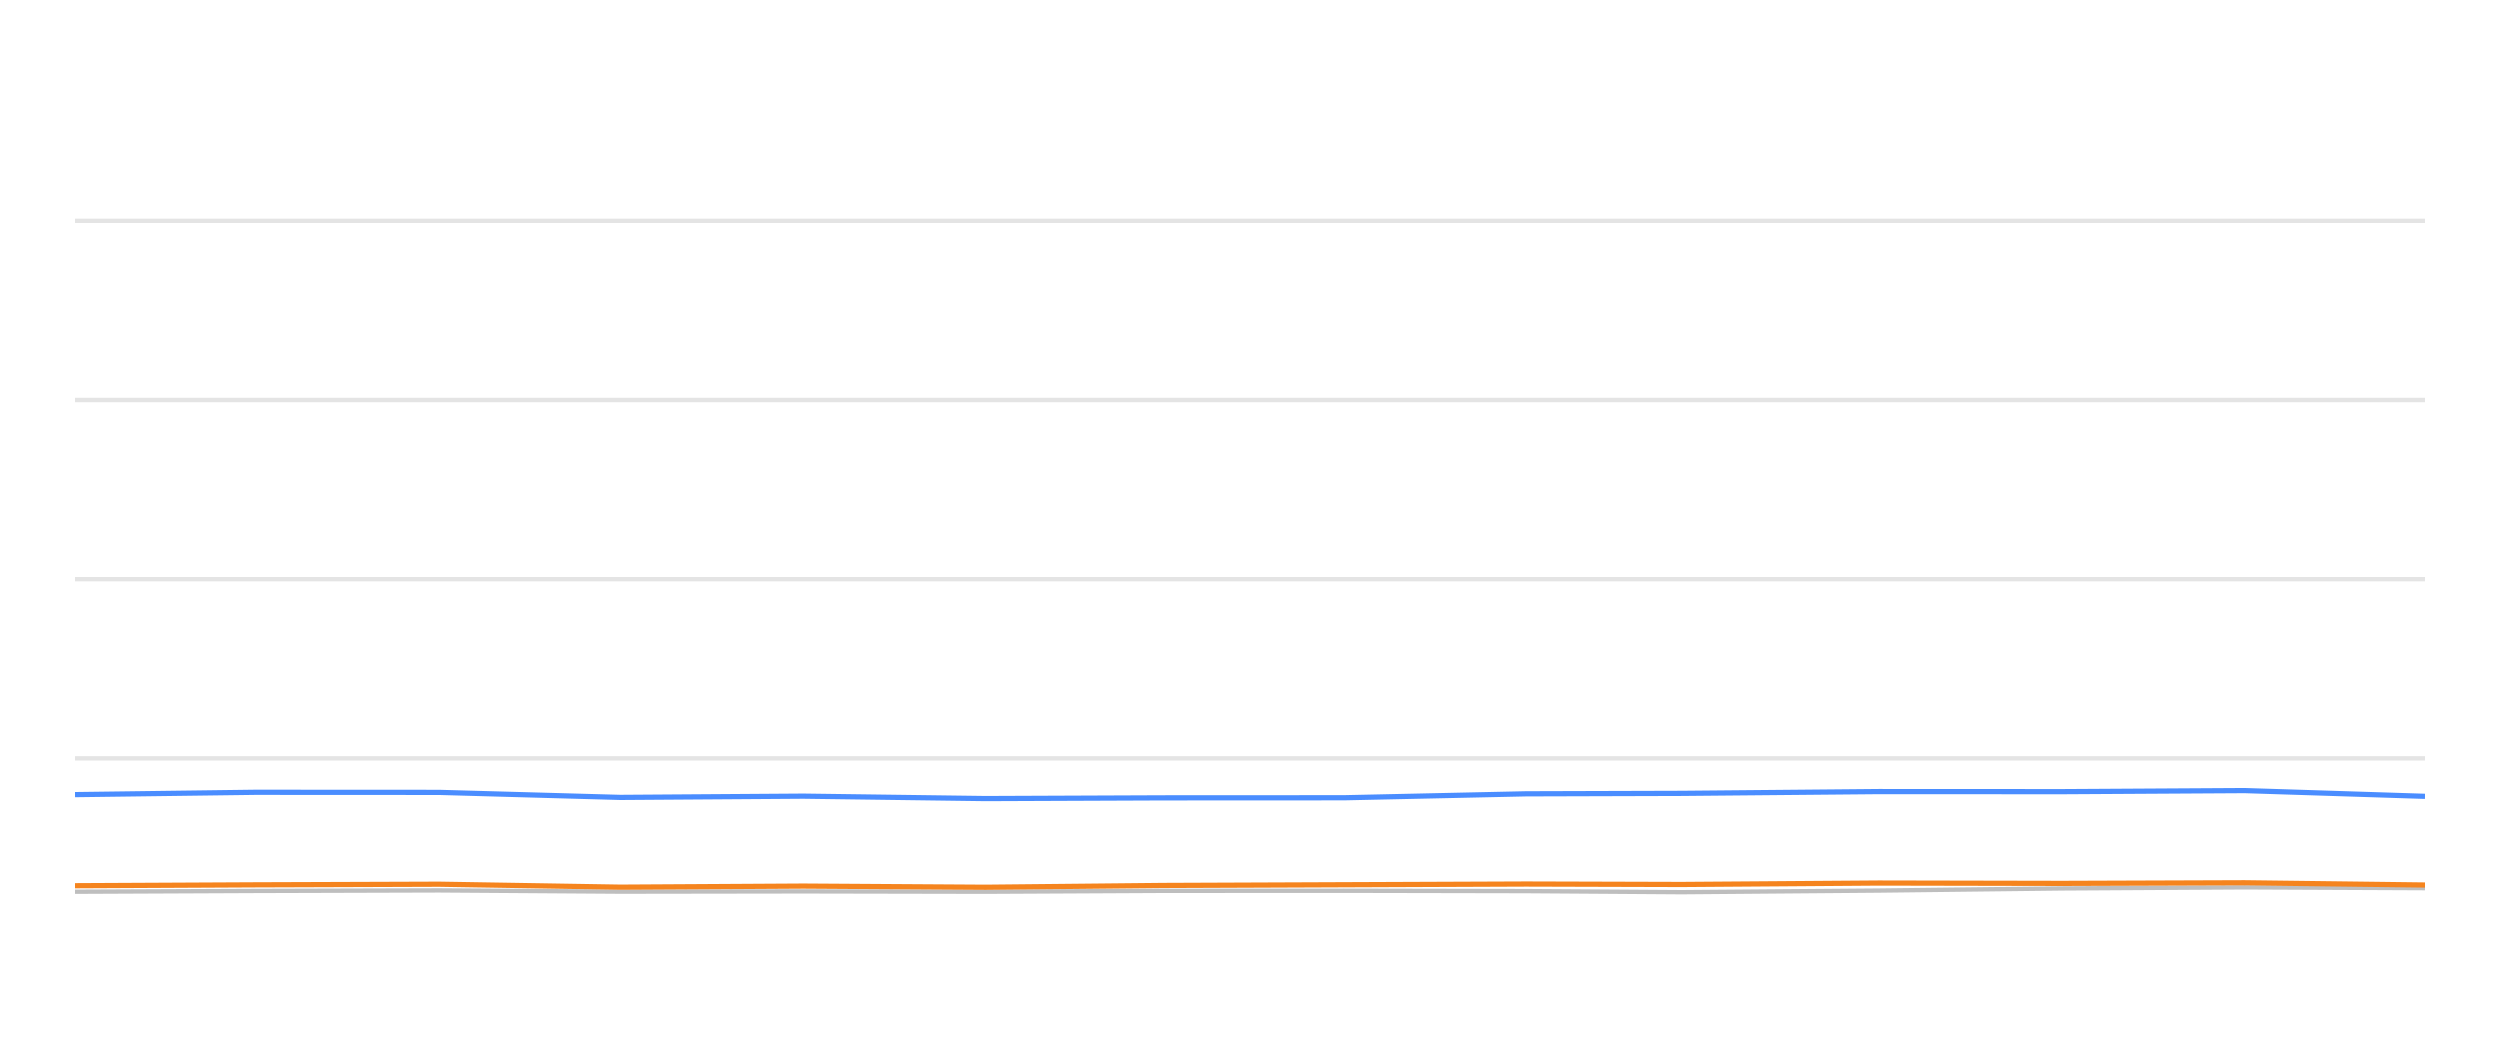
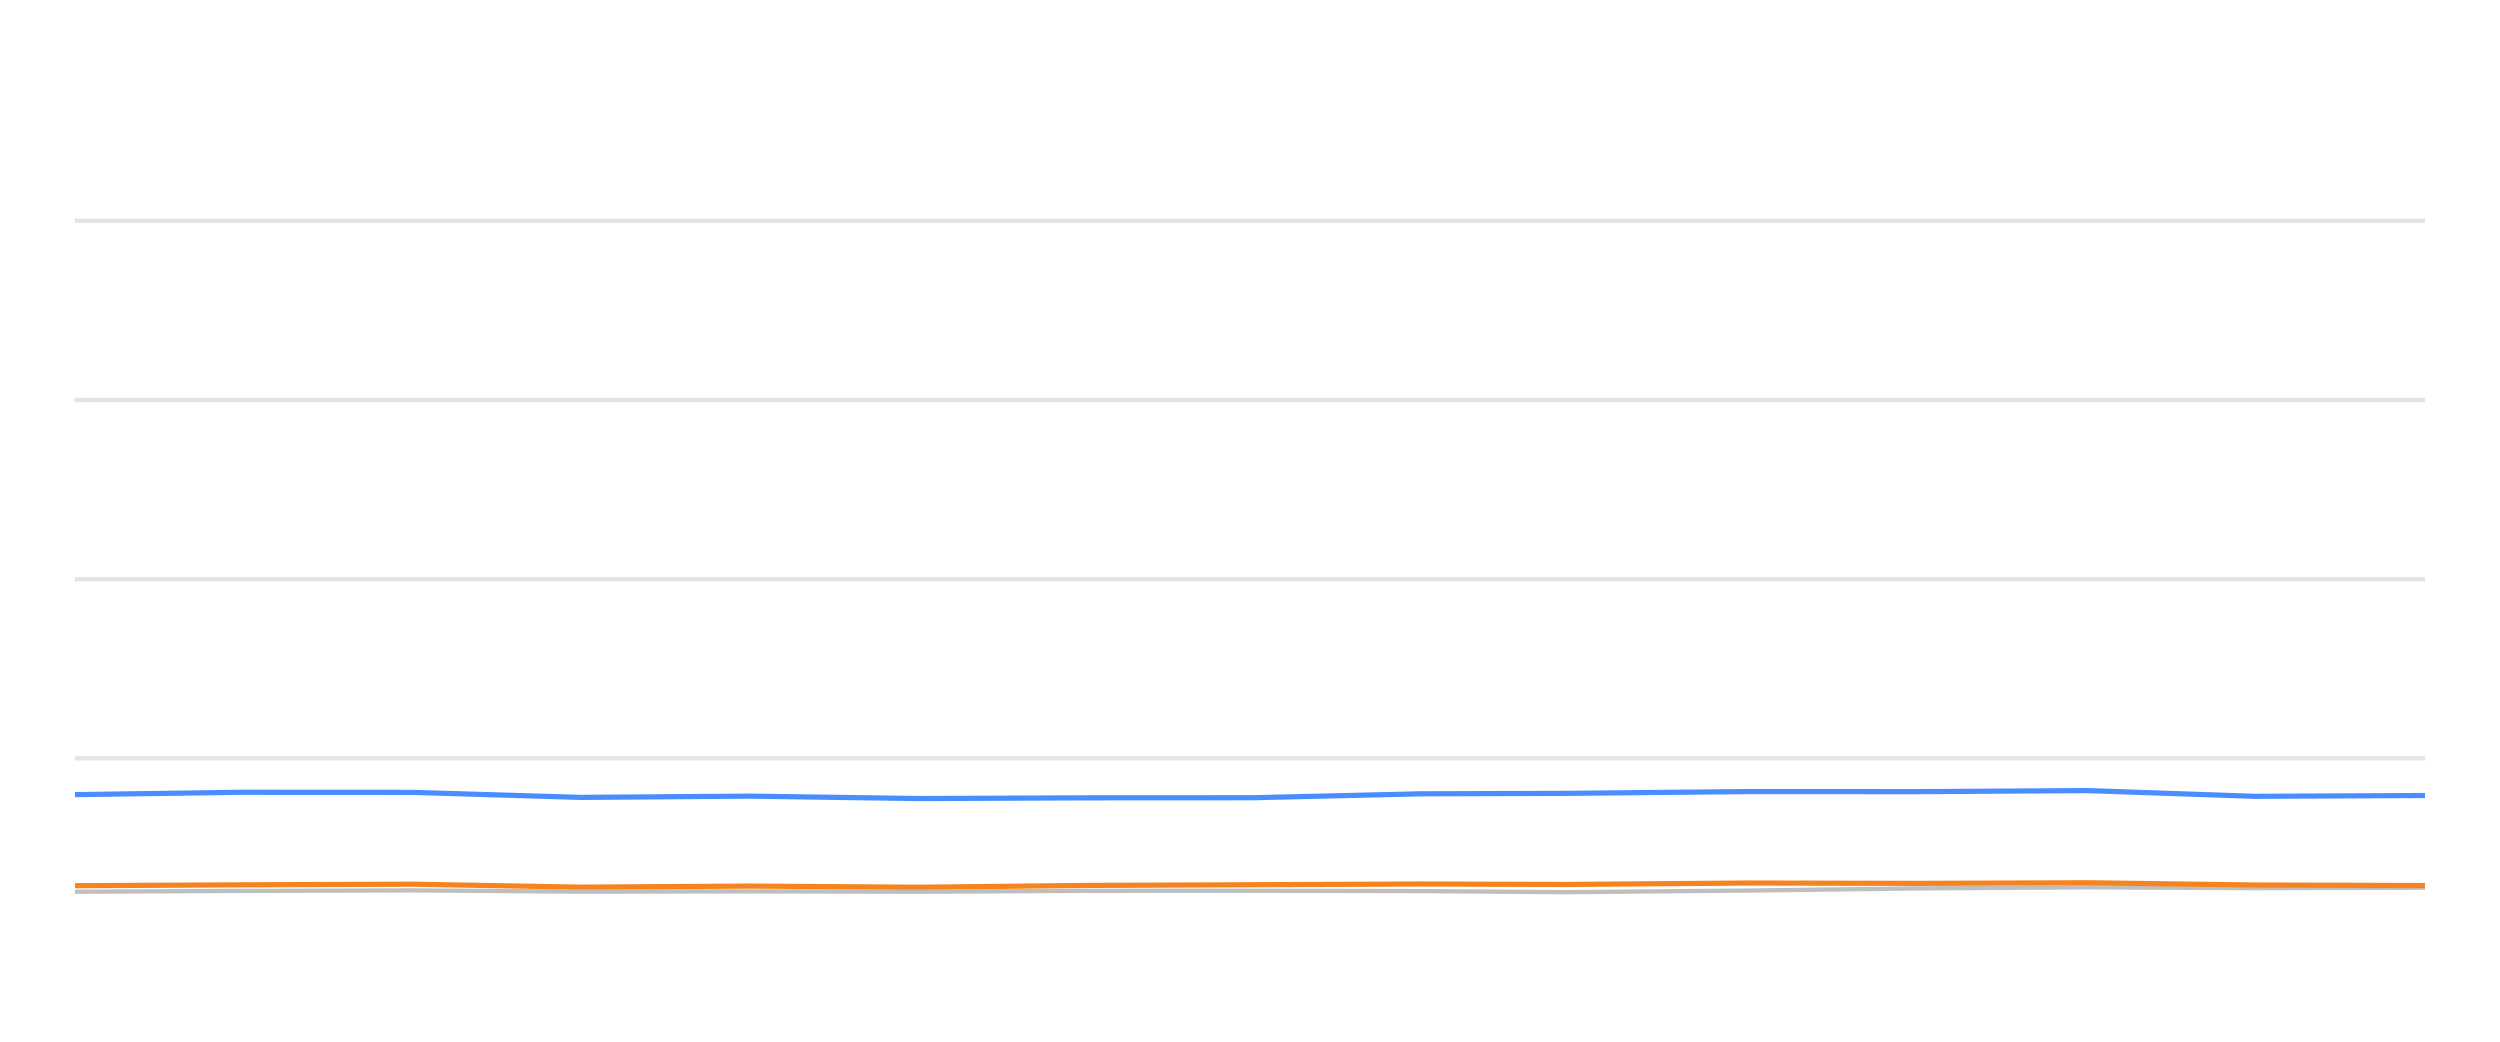
<svg xmlns="http://www.w3.org/2000/svg" width="288pt" height="120pt" viewBox="0 0 288 120" version="1.1">
  <defs>
    <style type="text/css">*{stroke-linejoin: round; stroke-linecap: butt}</style>
  </defs>
  <g id="figure_1">
    <g id="patch_1">
      <path d="M 0 120  L 288 120  L 288 0  L 0 0  L 0 120  z " style="fill: none; opacity: 0" />
    </g>
    <g id="axes_1">
      <g id="patch_2">
        <path d="M 8.64 108  L 279.36 108  L 279.36 4.8  L 8.64 4.8  L 8.64 108  z " style="fill: none" />
      </g>
      <g id="matplotlib.axis_1" />
      <g id="matplotlib.axis_2" />
      <g id="line2d_1">
-         <path d="M 8.64 87.36  L 279.36 87.36  " clip-path="url(#p482c66dc55)" style="fill: none; stroke: #b2b2b2; stroke-opacity: 0.35; stroke-width: 0.5; stroke-linecap: square" />
+         <path d="M 8.64 87.36  L 279.36 87.36  " clip-path="url(#p0c023c93ff)" style="fill: none; stroke: #b2b2b2; stroke-opacity: 0.35; stroke-width: 0.5; stroke-linecap: square" />
      </g>
      <g id="line2d_2">
-         <path d="M 8.64 66.72  L 279.36 66.72  " clip-path="url(#p482c66dc55)" style="fill: none; stroke: #b2b2b2; stroke-opacity: 0.35; stroke-width: 0.5; stroke-linecap: square" />
+         <path d="M 8.64 66.72  L 279.36 66.72  " clip-path="url(#p0c023c93ff)" style="fill: none; stroke: #b2b2b2; stroke-opacity: 0.35; stroke-width: 0.5; stroke-linecap: square" />
      </g>
      <g id="line2d_3">
-         <path d="M 8.64 46.08  L 279.36 46.08  " clip-path="url(#p482c66dc55)" style="fill: none; stroke: #b2b2b2; stroke-opacity: 0.35; stroke-width: 0.5; stroke-linecap: square" />
+         <path d="M 8.64 46.08  L 279.36 46.08  " clip-path="url(#p0c023c93ff)" style="fill: none; stroke: #b2b2b2; stroke-opacity: 0.35; stroke-width: 0.5; stroke-linecap: square" />
      </g>
      <g id="line2d_4">
-         <path d="M 8.64 25.44  L 279.36 25.44  " clip-path="url(#p482c66dc55)" style="fill: none; stroke: #b2b2b2; stroke-opacity: 0.35; stroke-width: 0.5; stroke-linecap: square" />
+         <path d="M 8.64 25.44  L 279.36 25.44  " clip-path="url(#p0c023c93ff)" style="fill: none; stroke: #b2b2b2; stroke-opacity: 0.35; stroke-width: 0.5; stroke-linecap: square" />
      </g>
      <g id="line2d_5">
-         <path d="M 8.64 102.726  L 29.39 102.634  L 50.578 102.572  L 71.466 102.716  L 92.537 102.685  L 113.532 102.726  L 133.998 102.623  L 154.824 102.613  L 175.791 102.654  L 193.727 102.778  L 216.433 102.592  L 237.562 102.345  L 258.567 102.221  L 279.36 102.314  " clip-path="url(#p482c66dc55)" style="fill: none; stroke: #bebebe; stroke-width: 0.5; stroke-linecap: round" />
+         <path d="M 8.64 102.726  L 27.885 102.634  L 47.537 102.572  L 66.91 102.716  L 86.453 102.685  L 105.925 102.726  L 124.907 102.623  L 144.222 102.613  L 163.669 102.654  L 180.304 102.778  L 201.364 102.592  L 220.96 102.345  L 240.443 102.221  L 259.727 102.314  L 279.36 102.262  " clip-path="url(#p0c023c93ff)" style="fill: none; stroke: #bebebe; stroke-width: 0.5; stroke-linecap: round" />
      </g>
      <g id="line2d_6">
-         <path d="M 8.64 91.54  L 29.39 91.271  L 50.578 91.282  L 71.466 91.86  L 92.537 91.715  L 113.532 91.994  L 133.998 91.911  L 154.824 91.901  L 175.791 91.447  L 193.727 91.395  L 216.433 91.189  L 237.562 91.199  L 258.567 91.075  L 279.36 91.736  " clip-path="url(#p482c66dc55)" style="fill: none; stroke: #4a8dff; stroke-width: 0.6" />
+         <path d="M 8.64 91.54  L 27.885 91.271  L 47.537 91.282  L 66.91 91.86  L 86.453 91.715  L 105.925 91.994  L 124.907 91.911  L 144.222 91.901  L 163.669 91.447  L 180.304 91.395  L 201.364 91.189  L 220.96 91.199  L 240.443 91.075  L 259.727 91.736  L 279.36 91.643  " clip-path="url(#p0c023c93ff)" style="fill: none; stroke: #4a8dff; stroke-width: 0.6" />
      </g>
      <g id="line2d_7">
-         <path d="M 8.64 102.035  L 29.39 101.932  L 50.578 101.86  L 71.466 102.2  L 92.537 102.076  L 113.532 102.21  L 133.998 102.004  L 154.824 101.922  L 175.791 101.839  L 193.727 101.891  L 216.433 101.725  L 237.562 101.767  L 258.567 101.694  L 279.36 101.952  " clip-path="url(#p482c66dc55)" style="fill: none; stroke: #f5841e; stroke-width: 0.6" />
+         <path d="M 8.64 102.035  L 27.885 101.932  L 47.537 101.86  L 66.91 102.2  L 86.453 102.076  L 105.925 102.21  L 124.907 102.004  L 144.222 101.922  L 163.669 101.839  L 180.304 101.891  L 201.364 101.725  L 220.96 101.767  L 240.443 101.694  L 259.727 101.952  L 279.36 102.014  " clip-path="url(#p0c023c93ff)" style="fill: none; stroke: #f5841e; stroke-width: 0.6" />
      </g>
    </g>
  </g>
  <defs>
-     <clipPath id="p482c66dc55">
+     <clipPath id="p0c023c93ff">
      <rect x="8.64" y="4.8" width="270.72" height="103.2" />
    </clipPath>
  </defs>
</svg>
